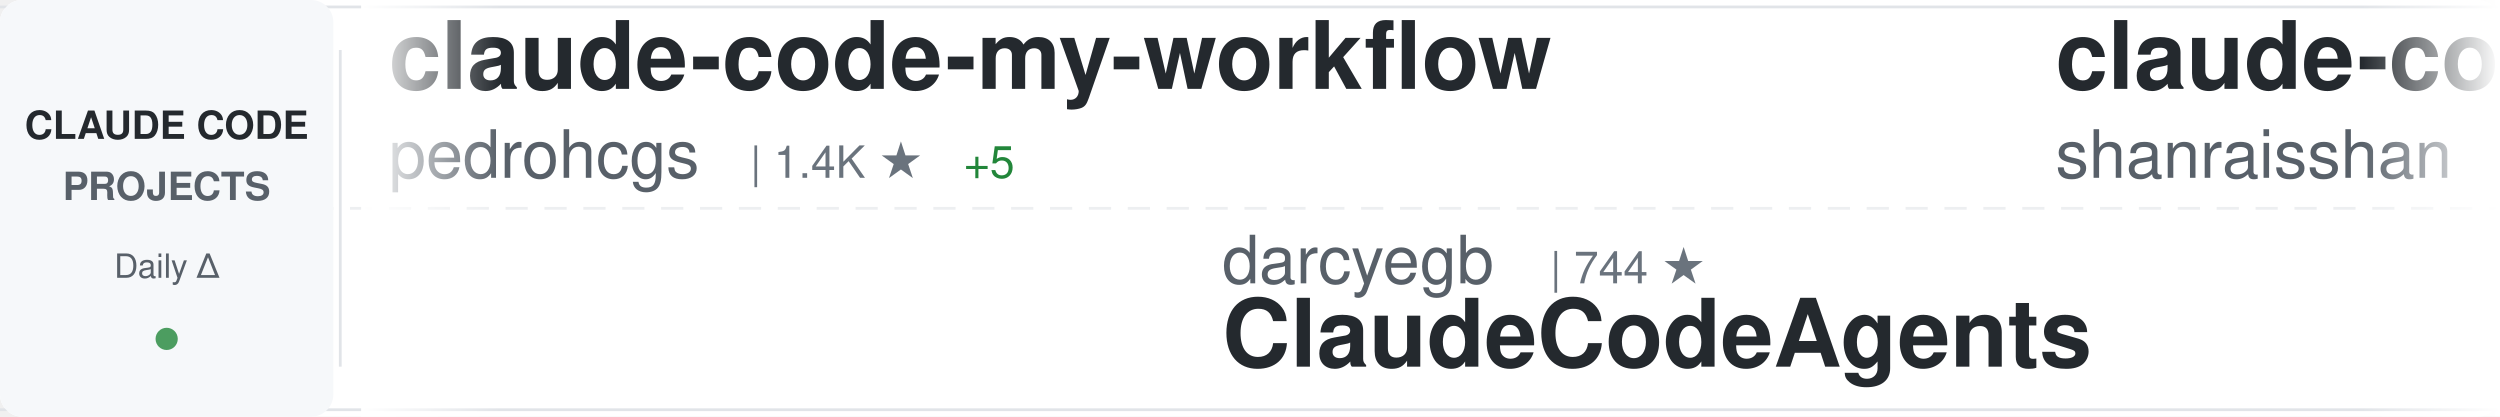
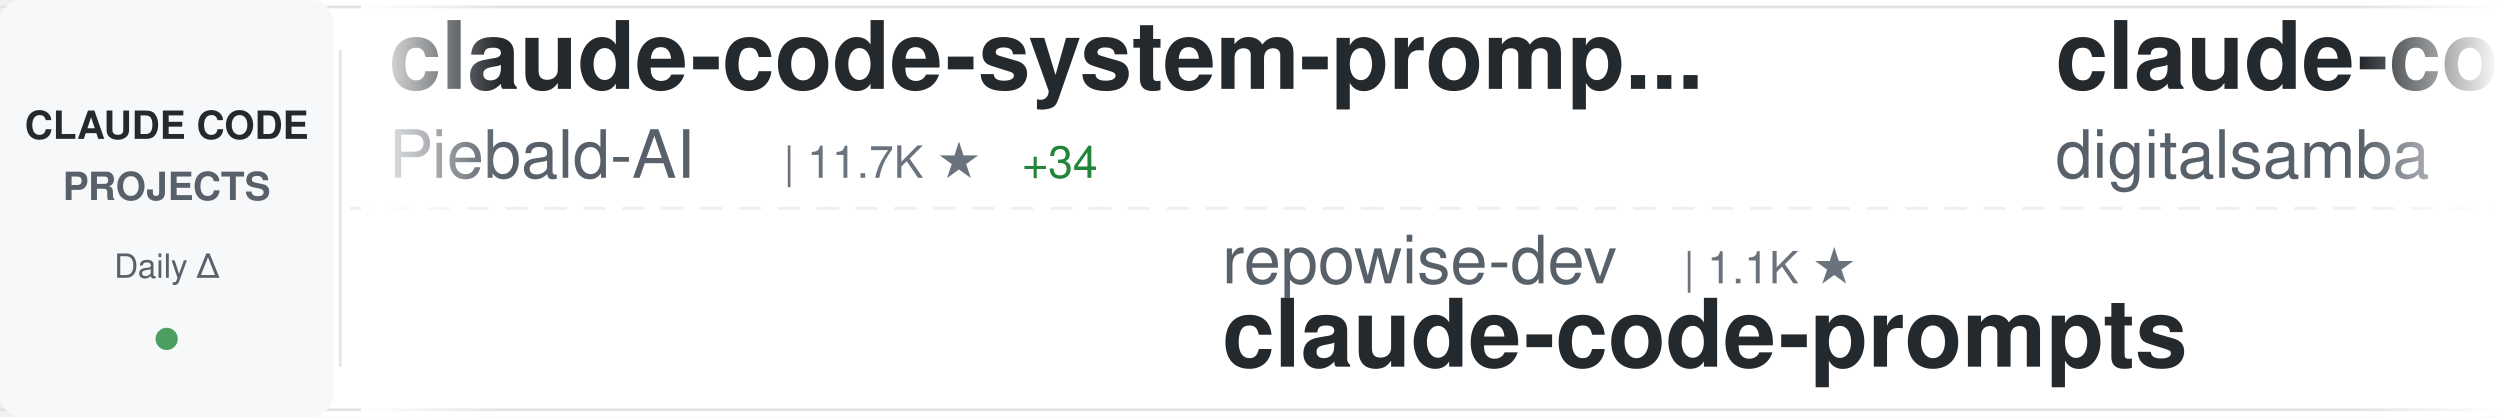
<svg xmlns="http://www.w3.org/2000/svg" width="900" height="150">
  <defs>
    <linearGradient id="awesomeLeftFade" x1="0%" y1="0%" x2="100%" y2="0%">
      <stop offset="0%" style="stop-color:#ffffff;stop-opacity:1" />
      <stop offset="100%" style="stop-color:#ffffff;stop-opacity:0" />
    </linearGradient>
    <linearGradient id="awesomeRightFade" x1="0%" y1="0%" x2="100%" y2="0%">
      <stop offset="0%" style="stop-color:#ffffff;stop-opacity:0" />
      <stop offset="100%" style="stop-color:#ffffff;stop-opacity:1" />
    </linearGradient>
  </defs>
  <rect width="900" height="150" fill="#ffffff" rx="8" />
  <rect x="0" y="2" width="900" height="1" fill="#e1e4e8" />
  <rect x="0" y="147" width="900" height="1" fill="#e1e4e8" />
  <line x1="0" y1="75" x2="900" y2="75" stroke="#e1e4e8" stroke-width="1" stroke-dasharray="8 6" opacity="0.6" />
  <rect x="0" y="0" width="120" height="150" fill="#f6f8fa" rx="8" />
  <text x="60" y="50" font-family="-apple-system, BlinkMacSystemFont, 'Segoe UI', Helvetica, Arial, sans-serif" font-size="14" font-weight="600" fill="#24292e" text-anchor="middle">CLAUDE CODE</text>
  <text x="60" y="72" font-family="-apple-system, BlinkMacSystemFont, 'Segoe UI', Helvetica, Arial, sans-serif" font-size="14" font-weight="600" fill="#586069" text-anchor="middle">PROJECTS</text>
  <text x="60" y="100" font-family="-apple-system, BlinkMacSystemFont, 'Segoe UI', Helvetica, Arial, sans-serif" font-size="12" font-weight="500" fill="#586069" text-anchor="middle">Daily Δ</text>
  <circle cx="60" cy="122" r="4" fill="#22863a" opacity="0.8" />
  <rect x="122" y="18" width="1" height="114" fill="#e1e4e8" />
  <clipPath id="awesomeTickerClip">
    <rect x="130" y="0" width="770" height="150" />
  </clipPath>
  <g clip-path="url(#awesomeTickerClip)">
    <g id="awesomeTickerItems">
      <animateTransform attributeName="transform" attributeType="XML" type="translate" from="0 0" to="-3000 0" dur="54s" repeatCount="indefinite" />
      <g transform="translate(0, 0)">
-         <text x="140" y="32" font-family="-apple-system, BlinkMacSystemFont, 'Segoe UI', Helvetica, Arial, sans-serif" font-size="34" font-weight="600" fill="#24292e">claude-code-my-workflow</text>
-         <text x="140" y="64" font-family="-apple-system, BlinkMacSystemFont, 'Segoe UI', Helvetica, Arial, sans-serif" font-size="24" font-weight="400" fill="#586069">pedrohcgs</text>
-         <text x="270" y="64" font-family="-apple-system, BlinkMacSystemFont, 'Segoe UI', Helvetica, Arial, sans-serif" font-size="16" font-weight="500" fill="#6a737d">| 1.4K ★</text>
-         <text x="347" y="64" font-family="-apple-system, BlinkMacSystemFont, 'Segoe UI', Helvetica, Arial, sans-serif" font-size="16" font-weight="500" fill="#22863a"> +5</text>
+         <text x="140" y="32" font-family="-apple-system, BlinkMacSystemFont, 'Segoe UI', Helvetica, Arial, sans-serif" font-size="34" font-weight="600" fill="#24292e">claude-code-system-promp...</text>
+         <text x="140" y="64" font-family="-apple-system, BlinkMacSystemFont, 'Segoe UI', Helvetica, Arial, sans-serif" font-size="24" font-weight="400" fill="#586069">Piebald-AI</text>
+         <text x="282" y="64" font-family="-apple-system, BlinkMacSystemFont, 'Segoe UI', Helvetica, Arial, sans-serif" font-size="16" font-weight="500" fill="#6a737d">| 11.7K ★</text>
+         <text x="368" y="64" font-family="-apple-system, BlinkMacSystemFont, 'Segoe UI', Helvetica, Arial, sans-serif" font-size="16" font-weight="500" fill="#22863a"> +34</text>
      </g>
      <g transform="translate(300, 0)">
-         <text x="140" y="102" font-family="-apple-system, BlinkMacSystemFont, 'Segoe UI', Helvetica, Arial, sans-serif" font-size="24" font-weight="400" fill="#586069">darcyegb</text>
-         <text x="258" y="102" font-family="-apple-system, BlinkMacSystemFont, 'Segoe UI', Helvetica, Arial, sans-serif" font-size="16" font-weight="500" fill="#6a737d">| 744 ★</text>
-         <text x="140" y="132" font-family="-apple-system, BlinkMacSystemFont, 'Segoe UI', Helvetica, Arial, sans-serif" font-size="34" font-weight="600" fill="#24292e">ClaudeCodeAgents</text>
+         <text x="140" y="102" font-family="-apple-system, BlinkMacSystemFont, 'Segoe UI', Helvetica, Arial, sans-serif" font-size="24" font-weight="400" fill="#586069">repowise-dev</text>
+         <text x="306" y="102" font-family="-apple-system, BlinkMacSystemFont, 'Segoe UI', Helvetica, Arial, sans-serif" font-size="16" font-weight="500" fill="#6a737d">| 1.1K ★</text>
+         <text x="140" y="132" font-family="-apple-system, BlinkMacSystemFont, 'Segoe UI', Helvetica, Arial, sans-serif" font-size="34" font-weight="600" fill="#24292e">claude-code-prompts</text>
      </g>
      <g transform="translate(600, 0)">
-         <text x="140" y="32" font-family="-apple-system, BlinkMacSystemFont, 'Segoe UI', Helvetica, Arial, sans-serif" font-size="34" font-weight="600" fill="#24292e">claude-code-best-practic...</text>
-         <text x="140" y="64" font-family="-apple-system, BlinkMacSystemFont, 'Segoe UI', Helvetica, Arial, sans-serif" font-size="24" font-weight="400" fill="#586069">shanraisshan</text>
-         <text x="306" y="64" font-family="-apple-system, BlinkMacSystemFont, 'Segoe UI', Helvetica, Arial, sans-serif" font-size="16" font-weight="500" fill="#6a737d">| 62.2K ★</text>
-         <text x="392" y="64" font-family="-apple-system, BlinkMacSystemFont, 'Segoe UI', Helvetica, Arial, sans-serif" font-size="16" font-weight="500" fill="#22863a"> +120</text>
+         <text x="140" y="32" font-family="-apple-system, BlinkMacSystemFont, 'Segoe UI', Helvetica, Arial, sans-serif" font-size="34" font-weight="600" fill="#24292e">claude-code-video-toolki...</text>
+         <text x="140" y="64" font-family="-apple-system, BlinkMacSystemFont, 'Segoe UI', Helvetica, Arial, sans-serif" font-size="24" font-weight="400" fill="#586069">digitalsamba</text>
+         <text x="306" y="64" font-family="-apple-system, BlinkMacSystemFont, 'Segoe UI', Helvetica, Arial, sans-serif" font-size="16" font-weight="500" fill="#6a737d">| 1.7K ★</text>
+         <text x="383" y="64" font-family="-apple-system, BlinkMacSystemFont, 'Segoe UI', Helvetica, Arial, sans-serif" font-size="16" font-weight="500" fill="#22863a"> +11</text>
      </g>
      <g transform="translate(900, 0)">
-         <text x="140" y="102" font-family="-apple-system, BlinkMacSystemFont, 'Segoe UI', Helvetica, Arial, sans-serif" font-size="24" font-weight="400" fill="#586069">edmund-io</text>
-         <text x="270" y="102" font-family="-apple-system, BlinkMacSystemFont, 'Segoe UI', Helvetica, Arial, sans-serif" font-size="16" font-weight="500" fill="#6a737d">| 1.5K ★</text>
-         <text x="347" y="102" font-family="-apple-system, BlinkMacSystemFont, 'Segoe UI', Helvetica, Arial, sans-serif" font-size="16" font-weight="500" fill="#22863a"> +3</text>
-         <text x="140" y="132" font-family="-apple-system, BlinkMacSystemFont, 'Segoe UI', Helvetica, Arial, sans-serif" font-size="34" font-weight="600" fill="#24292e">edmunds-claude-code</text>
+         <text x="140" y="102" font-family="-apple-system, BlinkMacSystemFont, 'Segoe UI', Helvetica, Arial, sans-serif" font-size="24" font-weight="400" fill="#586069">feiskyer</text>
+         <text x="258" y="102" font-family="-apple-system, BlinkMacSystemFont, 'Segoe UI', Helvetica, Arial, sans-serif" font-size="16" font-weight="500" fill="#6a737d">| 1.6K ★</text>
+         <text x="335" y="102" font-family="-apple-system, BlinkMacSystemFont, 'Segoe UI', Helvetica, Arial, sans-serif" font-size="16" font-weight="500" fill="#22863a"> +6</text>
+         <text x="140" y="132" font-family="-apple-system, BlinkMacSystemFont, 'Segoe UI', Helvetica, Arial, sans-serif" font-size="34" font-weight="600" fill="#24292e">claude-code-settings</text>
      </g>
      <g transform="translate(1200, 0)">
-         <text x="140" y="32" font-family="-apple-system, BlinkMacSystemFont, 'Segoe UI', Helvetica, Arial, sans-serif" font-size="34" font-weight="600" fill="#24292e">claude-code-source-code-...</text>
-         <text x="140" y="64" font-family="-apple-system, BlinkMacSystemFont, 'Segoe UI', Helvetica, Arial, sans-serif" font-size="24" font-weight="400" fill="#586069">ghuntley</text>
-         <text x="258" y="64" font-family="-apple-system, BlinkMacSystemFont, 'Segoe UI', Helvetica, Arial, sans-serif" font-size="16" font-weight="500" fill="#6a737d">| 986 ★</text>
+         <text x="140" y="32" font-family="-apple-system, BlinkMacSystemFont, 'Segoe UI', Helvetica, Arial, sans-serif" font-size="34" font-weight="600" fill="#24292e">claude-code-ultimate-gui...</text>
+         <text x="140" y="64" font-family="-apple-system, BlinkMacSystemFont, 'Segoe UI', Helvetica, Arial, sans-serif" font-size="24" font-weight="400" fill="#586069">FlorianBruniaux</text>
+         <text x="342" y="64" font-family="-apple-system, BlinkMacSystemFont, 'Segoe UI', Helvetica, Arial, sans-serif" font-size="16" font-weight="500" fill="#6a737d">| 5.4K ★</text>
+         <text x="419" y="64" font-family="-apple-system, BlinkMacSystemFont, 'Segoe UI', Helvetica, Arial, sans-serif" font-size="16" font-weight="500" fill="#22863a"> +20</text>
      </g>
      <g transform="translate(1500, 0)">
-         <text x="140" y="102" font-family="-apple-system, BlinkMacSystemFont, 'Segoe UI', Helvetica, Arial, sans-serif" font-size="24" font-weight="400" fill="#586069">ponponon</text>
-         <text x="258" y="102" font-family="-apple-system, BlinkMacSystemFont, 'Segoe UI', Helvetica, Arial, sans-serif" font-size="16" font-weight="500" fill="#6a737d">| 2.3K ★</text>
-         <text x="140" y="132" font-family="-apple-system, BlinkMacSystemFont, 'Segoe UI', Helvetica, Arial, sans-serif" font-size="34" font-weight="600" fill="#24292e">claude_code_src</text>
+         <text x="140" y="102" font-family="-apple-system, BlinkMacSystemFont, 'Segoe UI', Helvetica, Arial, sans-serif" font-size="24" font-weight="400" fill="#586069">Yeachan-Heo</text>
+         <text x="294" y="102" font-family="-apple-system, BlinkMacSystemFont, 'Segoe UI', Helvetica, Arial, sans-serif" font-size="16" font-weight="500" fill="#6a737d">| 37.6K ★</text>
+         <text x="380" y="102" font-family="-apple-system, BlinkMacSystemFont, 'Segoe UI', Helvetica, Arial, sans-serif" font-size="16" font-weight="500" fill="#22863a"> +58</text>
+         <text x="140" y="132" font-family="-apple-system, BlinkMacSystemFont, 'Segoe UI', Helvetica, Arial, sans-serif" font-size="34" font-weight="600" fill="#24292e">oh-my-claudecode</text>
      </g>
      <g transform="translate(1800, 0)">
-         <text x="140" y="32" font-family="-apple-system, BlinkMacSystemFont, 'Segoe UI', Helvetica, Arial, sans-serif" font-size="34" font-weight="600" fill="#24292e">claude-code-source-code</text>
-         <text x="140" y="64" font-family="-apple-system, BlinkMacSystemFont, 'Segoe UI', Helvetica, Arial, sans-serif" font-size="24" font-weight="400" fill="#586069">777genius</text>
-         <text x="270" y="64" font-family="-apple-system, BlinkMacSystemFont, 'Segoe UI', Helvetica, Arial, sans-serif" font-size="16" font-weight="500" fill="#6a737d">| 919 ★</text>
-         <text x="338" y="64" font-family="-apple-system, BlinkMacSystemFont, 'Segoe UI', Helvetica, Arial, sans-serif" font-size="16" font-weight="500" fill="#22863a"> +1</text>
+         <text x="140" y="32" font-family="-apple-system, BlinkMacSystemFont, 'Segoe UI', Helvetica, Arial, sans-serif" font-size="34" font-weight="600" fill="#24292e">claude-code-infrastructu...</text>
+         <text x="140" y="64" font-family="-apple-system, BlinkMacSystemFont, 'Segoe UI', Helvetica, Arial, sans-serif" font-size="24" font-weight="400" fill="#586069">diet103</text>
+         <text x="246" y="64" font-family="-apple-system, BlinkMacSystemFont, 'Segoe UI', Helvetica, Arial, sans-serif" font-size="16" font-weight="500" fill="#6a737d">| 9.7K ★</text>
+         <text x="323" y="64" font-family="-apple-system, BlinkMacSystemFont, 'Segoe UI', Helvetica, Arial, sans-serif" font-size="16" font-weight="500" fill="#22863a"> +1</text>
      </g>
      <g transform="translate(2100, 0)">
-         <text x="140" y="102" font-family="-apple-system, BlinkMacSystemFont, 'Segoe UI', Helvetica, Arial, sans-serif" font-size="24" font-weight="400" fill="#586069">ykdojo</text>
-         <text x="234" y="102" font-family="-apple-system, BlinkMacSystemFont, 'Segoe UI', Helvetica, Arial, sans-serif" font-size="16" font-weight="500" fill="#6a737d">| 9.1K ★</text>
-         <text x="311" y="102" font-family="-apple-system, BlinkMacSystemFont, 'Segoe UI', Helvetica, Arial, sans-serif" font-size="16" font-weight="500" fill="#22863a"> +34</text>
-         <text x="140" y="132" font-family="-apple-system, BlinkMacSystemFont, 'Segoe UI', Helvetica, Arial, sans-serif" font-size="34" font-weight="600" fill="#24292e">claude-code-tips</text>
+         <text x="140" y="102" font-family="-apple-system, BlinkMacSystemFont, 'Segoe UI', Helvetica, Arial, sans-serif" font-size="24" font-weight="400" fill="#586069">musistudio</text>
+         <text x="282" y="102" font-family="-apple-system, BlinkMacSystemFont, 'Segoe UI', Helvetica, Arial, sans-serif" font-size="16" font-weight="500" fill="#6a737d">| 35.7K ★</text>
+         <text x="368" y="102" font-family="-apple-system, BlinkMacSystemFont, 'Segoe UI', Helvetica, Arial, sans-serif" font-size="16" font-weight="500" fill="#22863a"> +43</text>
+         <text x="140" y="132" font-family="-apple-system, BlinkMacSystemFont, 'Segoe UI', Helvetica, Arial, sans-serif" font-size="34" font-weight="600" fill="#24292e">claude-code-router</text>
      </g>
      <g transform="translate(2400, 0)">
-         <text x="140" y="32" font-family="-apple-system, BlinkMacSystemFont, 'Segoe UI', Helvetica, Arial, sans-serif" font-size="34" font-weight="600" fill="#24292e">Claude-code</text>
-         <text x="140" y="64" font-family="-apple-system, BlinkMacSystemFont, 'Segoe UI', Helvetica, Arial, sans-serif" font-size="24" font-weight="400" fill="#586069">zstmfhy</text>
-         <text x="246" y="64" font-family="-apple-system, BlinkMacSystemFont, 'Segoe UI', Helvetica, Arial, sans-serif" font-size="16" font-weight="500" fill="#6a737d">| 190 ★</text>
+         <text x="140" y="32" font-family="-apple-system, BlinkMacSystemFont, 'Segoe UI', Helvetica, Arial, sans-serif" font-size="34" font-weight="600" fill="#24292e">Claude-Code</text>
+         <text x="140" y="64" font-family="-apple-system, BlinkMacSystemFont, 'Segoe UI', Helvetica, Arial, sans-serif" font-size="24" font-weight="400" fill="#586069">pengchengneo</text>
+         <text x="306" y="64" font-family="-apple-system, BlinkMacSystemFont, 'Segoe UI', Helvetica, Arial, sans-serif" font-size="16" font-weight="500" fill="#6a737d">| 1.6K ★</text>
+         <text x="383" y="64" font-family="-apple-system, BlinkMacSystemFont, 'Segoe UI', Helvetica, Arial, sans-serif" font-size="16" font-weight="500" fill="#22863a"> +4</text>
      </g>
      <g transform="translate(2700, 0)">
-         <text x="140" y="102" font-family="-apple-system, BlinkMacSystemFont, 'Segoe UI', Helvetica, Arial, sans-serif" font-size="24" font-weight="400" fill="#586069">diet103</text>
-         <text x="246" y="102" font-family="-apple-system, BlinkMacSystemFont, 'Segoe UI', Helvetica, Arial, sans-serif" font-size="16" font-weight="500" fill="#6a737d">| 9.7K ★</text>
-         <text x="323" y="102" font-family="-apple-system, BlinkMacSystemFont, 'Segoe UI', Helvetica, Arial, sans-serif" font-size="16" font-weight="500" fill="#22863a"> +2</text>
-         <text x="140" y="132" font-family="-apple-system, BlinkMacSystemFont, 'Segoe UI', Helvetica, Arial, sans-serif" font-size="34" font-weight="600" fill="#24292e">claude-code-infrastructu...</text>
+         <text x="140" y="102" font-family="-apple-system, BlinkMacSystemFont, 'Segoe UI', Helvetica, Arial, sans-serif" font-size="24" font-weight="400" fill="#586069">luongnv89</text>
+         <text x="270" y="102" font-family="-apple-system, BlinkMacSystemFont, 'Segoe UI', Helvetica, Arial, sans-serif" font-size="16" font-weight="500" fill="#6a737d">| 39.4K ★</text>
+         <text x="356" y="102" font-family="-apple-system, BlinkMacSystemFont, 'Segoe UI', Helvetica, Arial, sans-serif" font-size="16" font-weight="500" fill="#22863a"> +69</text>
+         <text x="140" y="132" font-family="-apple-system, BlinkMacSystemFont, 'Segoe UI', Helvetica, Arial, sans-serif" font-size="34" font-weight="600" fill="#24292e">claude-howto</text>
      </g>
      <g transform="translate(3000, 0)">
-         <text x="140" y="32" font-family="-apple-system, BlinkMacSystemFont, 'Segoe UI', Helvetica, Arial, sans-serif" font-size="34" font-weight="600" fill="#24292e">claude-code-my-workflow</text>
-         <text x="140" y="64" font-family="-apple-system, BlinkMacSystemFont, 'Segoe UI', Helvetica, Arial, sans-serif" font-size="24" font-weight="400" fill="#586069">pedrohcgs</text>
-         <text x="270" y="64" font-family="-apple-system, BlinkMacSystemFont, 'Segoe UI', Helvetica, Arial, sans-serif" font-size="16" font-weight="500" fill="#6a737d">| 1.4K ★</text>
-         <text x="347" y="64" font-family="-apple-system, BlinkMacSystemFont, 'Segoe UI', Helvetica, Arial, sans-serif" font-size="16" font-weight="500" fill="#22863a"> +5</text>
+         <text x="140" y="32" font-family="-apple-system, BlinkMacSystemFont, 'Segoe UI', Helvetica, Arial, sans-serif" font-size="34" font-weight="600" fill="#24292e">claude-code-system-promp...</text>
+         <text x="140" y="64" font-family="-apple-system, BlinkMacSystemFont, 'Segoe UI', Helvetica, Arial, sans-serif" font-size="24" font-weight="400" fill="#586069">Piebald-AI</text>
+         <text x="282" y="64" font-family="-apple-system, BlinkMacSystemFont, 'Segoe UI', Helvetica, Arial, sans-serif" font-size="16" font-weight="500" fill="#6a737d">| 11.7K ★</text>
+         <text x="368" y="64" font-family="-apple-system, BlinkMacSystemFont, 'Segoe UI', Helvetica, Arial, sans-serif" font-size="16" font-weight="500" fill="#22863a"> +34</text>
      </g>
      <g transform="translate(3300, 0)">
-         <text x="140" y="102" font-family="-apple-system, BlinkMacSystemFont, 'Segoe UI', Helvetica, Arial, sans-serif" font-size="24" font-weight="400" fill="#586069">darcyegb</text>
-         <text x="258" y="102" font-family="-apple-system, BlinkMacSystemFont, 'Segoe UI', Helvetica, Arial, sans-serif" font-size="16" font-weight="500" fill="#6a737d">| 744 ★</text>
-         <text x="140" y="132" font-family="-apple-system, BlinkMacSystemFont, 'Segoe UI', Helvetica, Arial, sans-serif" font-size="34" font-weight="600" fill="#24292e">ClaudeCodeAgents</text>
+         <text x="140" y="102" font-family="-apple-system, BlinkMacSystemFont, 'Segoe UI', Helvetica, Arial, sans-serif" font-size="24" font-weight="400" fill="#586069">repowise-dev</text>
+         <text x="306" y="102" font-family="-apple-system, BlinkMacSystemFont, 'Segoe UI', Helvetica, Arial, sans-serif" font-size="16" font-weight="500" fill="#6a737d">| 1.1K ★</text>
+         <text x="140" y="132" font-family="-apple-system, BlinkMacSystemFont, 'Segoe UI', Helvetica, Arial, sans-serif" font-size="34" font-weight="600" fill="#24292e">claude-code-prompts</text>
      </g>
      <g transform="translate(3600, 0)">
-         <text x="140" y="32" font-family="-apple-system, BlinkMacSystemFont, 'Segoe UI', Helvetica, Arial, sans-serif" font-size="34" font-weight="600" fill="#24292e">claude-code-best-practic...</text>
-         <text x="140" y="64" font-family="-apple-system, BlinkMacSystemFont, 'Segoe UI', Helvetica, Arial, sans-serif" font-size="24" font-weight="400" fill="#586069">shanraisshan</text>
-         <text x="306" y="64" font-family="-apple-system, BlinkMacSystemFont, 'Segoe UI', Helvetica, Arial, sans-serif" font-size="16" font-weight="500" fill="#6a737d">| 62.2K ★</text>
-         <text x="392" y="64" font-family="-apple-system, BlinkMacSystemFont, 'Segoe UI', Helvetica, Arial, sans-serif" font-size="16" font-weight="500" fill="#22863a"> +120</text>
+         <text x="140" y="32" font-family="-apple-system, BlinkMacSystemFont, 'Segoe UI', Helvetica, Arial, sans-serif" font-size="34" font-weight="600" fill="#24292e">claude-code-video-toolki...</text>
+         <text x="140" y="64" font-family="-apple-system, BlinkMacSystemFont, 'Segoe UI', Helvetica, Arial, sans-serif" font-size="24" font-weight="400" fill="#586069">digitalsamba</text>
+         <text x="306" y="64" font-family="-apple-system, BlinkMacSystemFont, 'Segoe UI', Helvetica, Arial, sans-serif" font-size="16" font-weight="500" fill="#6a737d">| 1.7K ★</text>
+         <text x="383" y="64" font-family="-apple-system, BlinkMacSystemFont, 'Segoe UI', Helvetica, Arial, sans-serif" font-size="16" font-weight="500" fill="#22863a"> +11</text>
      </g>
      <g transform="translate(3900, 0)">
-         <text x="140" y="102" font-family="-apple-system, BlinkMacSystemFont, 'Segoe UI', Helvetica, Arial, sans-serif" font-size="24" font-weight="400" fill="#586069">edmund-io</text>
-         <text x="270" y="102" font-family="-apple-system, BlinkMacSystemFont, 'Segoe UI', Helvetica, Arial, sans-serif" font-size="16" font-weight="500" fill="#6a737d">| 1.5K ★</text>
-         <text x="347" y="102" font-family="-apple-system, BlinkMacSystemFont, 'Segoe UI', Helvetica, Arial, sans-serif" font-size="16" font-weight="500" fill="#22863a"> +3</text>
-         <text x="140" y="132" font-family="-apple-system, BlinkMacSystemFont, 'Segoe UI', Helvetica, Arial, sans-serif" font-size="34" font-weight="600" fill="#24292e">edmunds-claude-code</text>
+         <text x="140" y="102" font-family="-apple-system, BlinkMacSystemFont, 'Segoe UI', Helvetica, Arial, sans-serif" font-size="24" font-weight="400" fill="#586069">feiskyer</text>
+         <text x="258" y="102" font-family="-apple-system, BlinkMacSystemFont, 'Segoe UI', Helvetica, Arial, sans-serif" font-size="16" font-weight="500" fill="#6a737d">| 1.6K ★</text>
+         <text x="335" y="102" font-family="-apple-system, BlinkMacSystemFont, 'Segoe UI', Helvetica, Arial, sans-serif" font-size="16" font-weight="500" fill="#22863a"> +6</text>
+         <text x="140" y="132" font-family="-apple-system, BlinkMacSystemFont, 'Segoe UI', Helvetica, Arial, sans-serif" font-size="34" font-weight="600" fill="#24292e">claude-code-settings</text>
      </g>
    </g>
  </g>
  <rect x="130" y="0" width="50" height="150" fill="url(#awesomeLeftFade)" />
  <rect x="850" y="0" width="50" height="150" fill="url(#awesomeRightFade)" />
</svg>
